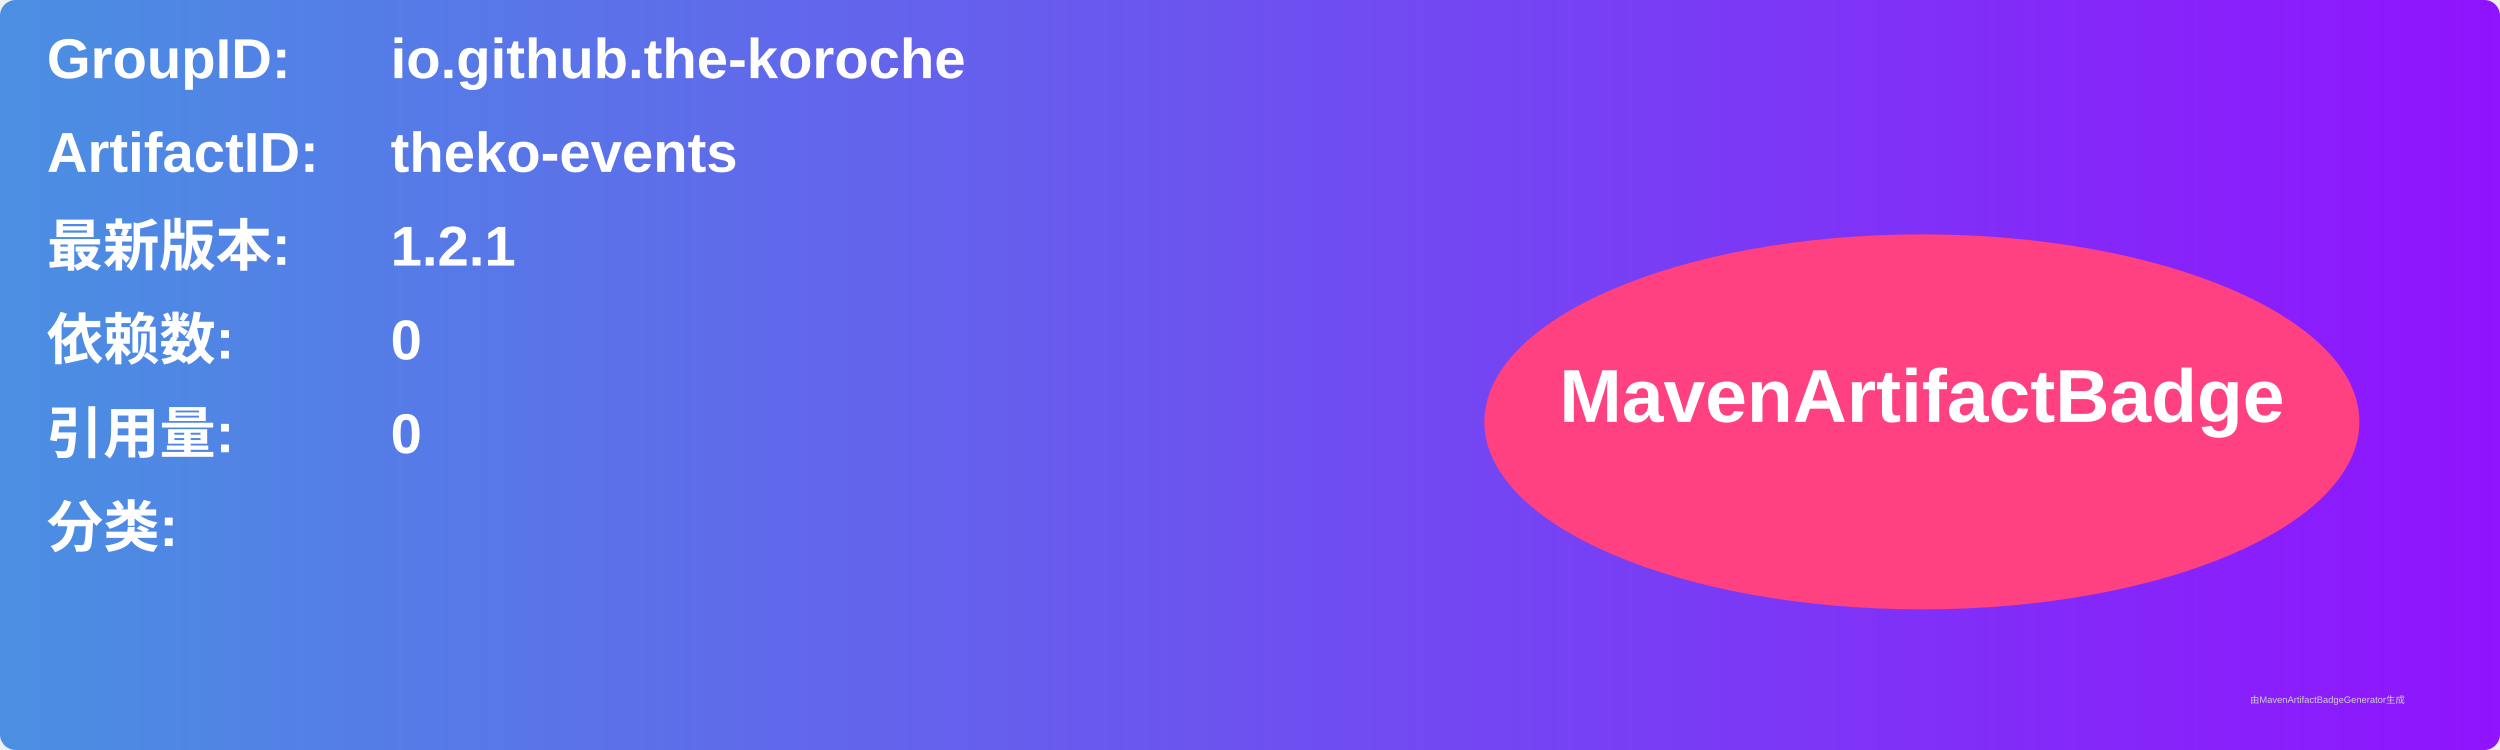
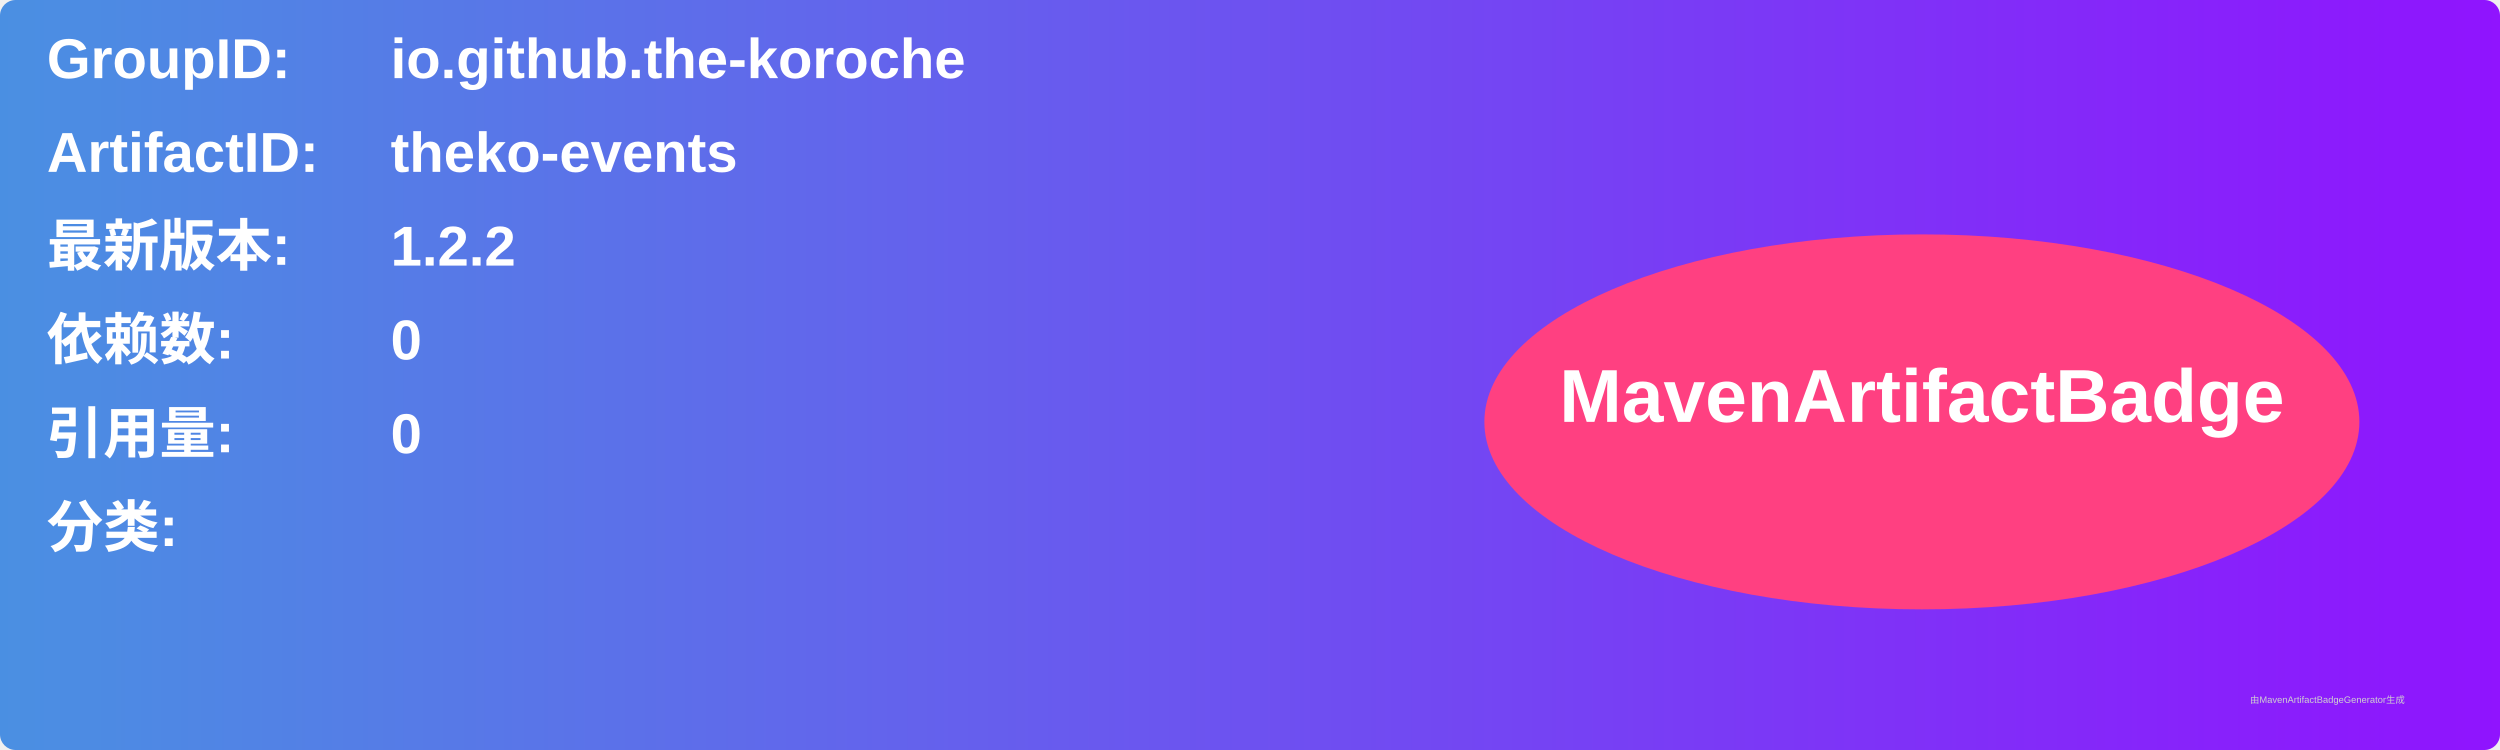
<svg xmlns="http://www.w3.org/2000/svg" width="800" height="240" viewBox="0 0 800 240">
  <linearGradient id="grad" x1="0%" y1="0%" x2="100%" y2="0%">
    <stop offset="0%" stop-color="#4a90e2" />
    <stop offset="100%" stop-color="#9013fe" />
  </linearGradient>
  <rect width="100%" height="100%" rx="5" ry="5" fill="url(#grad)" />
  <g transform="translate(15, 15)">
    <text x="0" y="10" font-family="Arial" font-size="18" fill="white" font-weight="bold" width="260">GroupID:</text>
    <text x="110" y="10" font-family="Arial" font-size="18" fill="white" font-weight="bold" width="460">io.github.the-koroche</text>
    <text x="0" y="40" font-family="Arial" font-size="18" fill="white" font-weight="bold" width="260">ArtifactID:</text>
    <text x="110" y="40" font-family="Arial" font-size="18" fill="white" font-weight="bold" width="460">theko-events</text>
    <text x="0" y="70" font-family="Arial" font-size="18" fill="white" font-weight="bold">最新版本:</text>
    <text x="110" y="70" font-family="Arial" font-size="18" fill="white" font-weight="bold">
-       <tspan font-weight="bold">1.2.1</tspan>
+       <tspan font-weight="bold">1.2.2</tspan>
    </text>
    <text x="0" y="100" font-family="Arial" font-size="18" fill="white" font-weight="bold">依赖数: </text>
    <text x="110" y="100" font-family="Arial" font-size="18" fill="white">
      <tspan font-weight="bold">0</tspan>
    </text>
    <text x="0" y="130" font-family="Arial" font-size="18" fill="white" font-weight="bold">引用量: </text>
    <text x="110" y="130" font-family="Arial" font-size="18" fill="white">
      <tspan font-weight="bold">0</tspan>
    </text>
    <text x="0" y="160" font-family="Arial" font-size="18" fill="white" font-weight="bold">分类:</text>
    <text x="10" y="190" font-family="Arial" font-size="10" fill="white">
      <tspan font-weight="bold" />
    </text>
    <ellipse cx="600" cy="120" rx="140" ry="60" fill="#ff4081" />
    <text x="600" y="120" text-anchor="middle" font-family="Arial" font-size="24" fill="white" font-weight="bold">MavenArtifactBadge</text>
  </g>
  <text x="720" y="225" font-family="Arial" font-size="3" fill="#d0d0d0">由MavenArtifactBadgeGenerator生成</text>
</svg>
